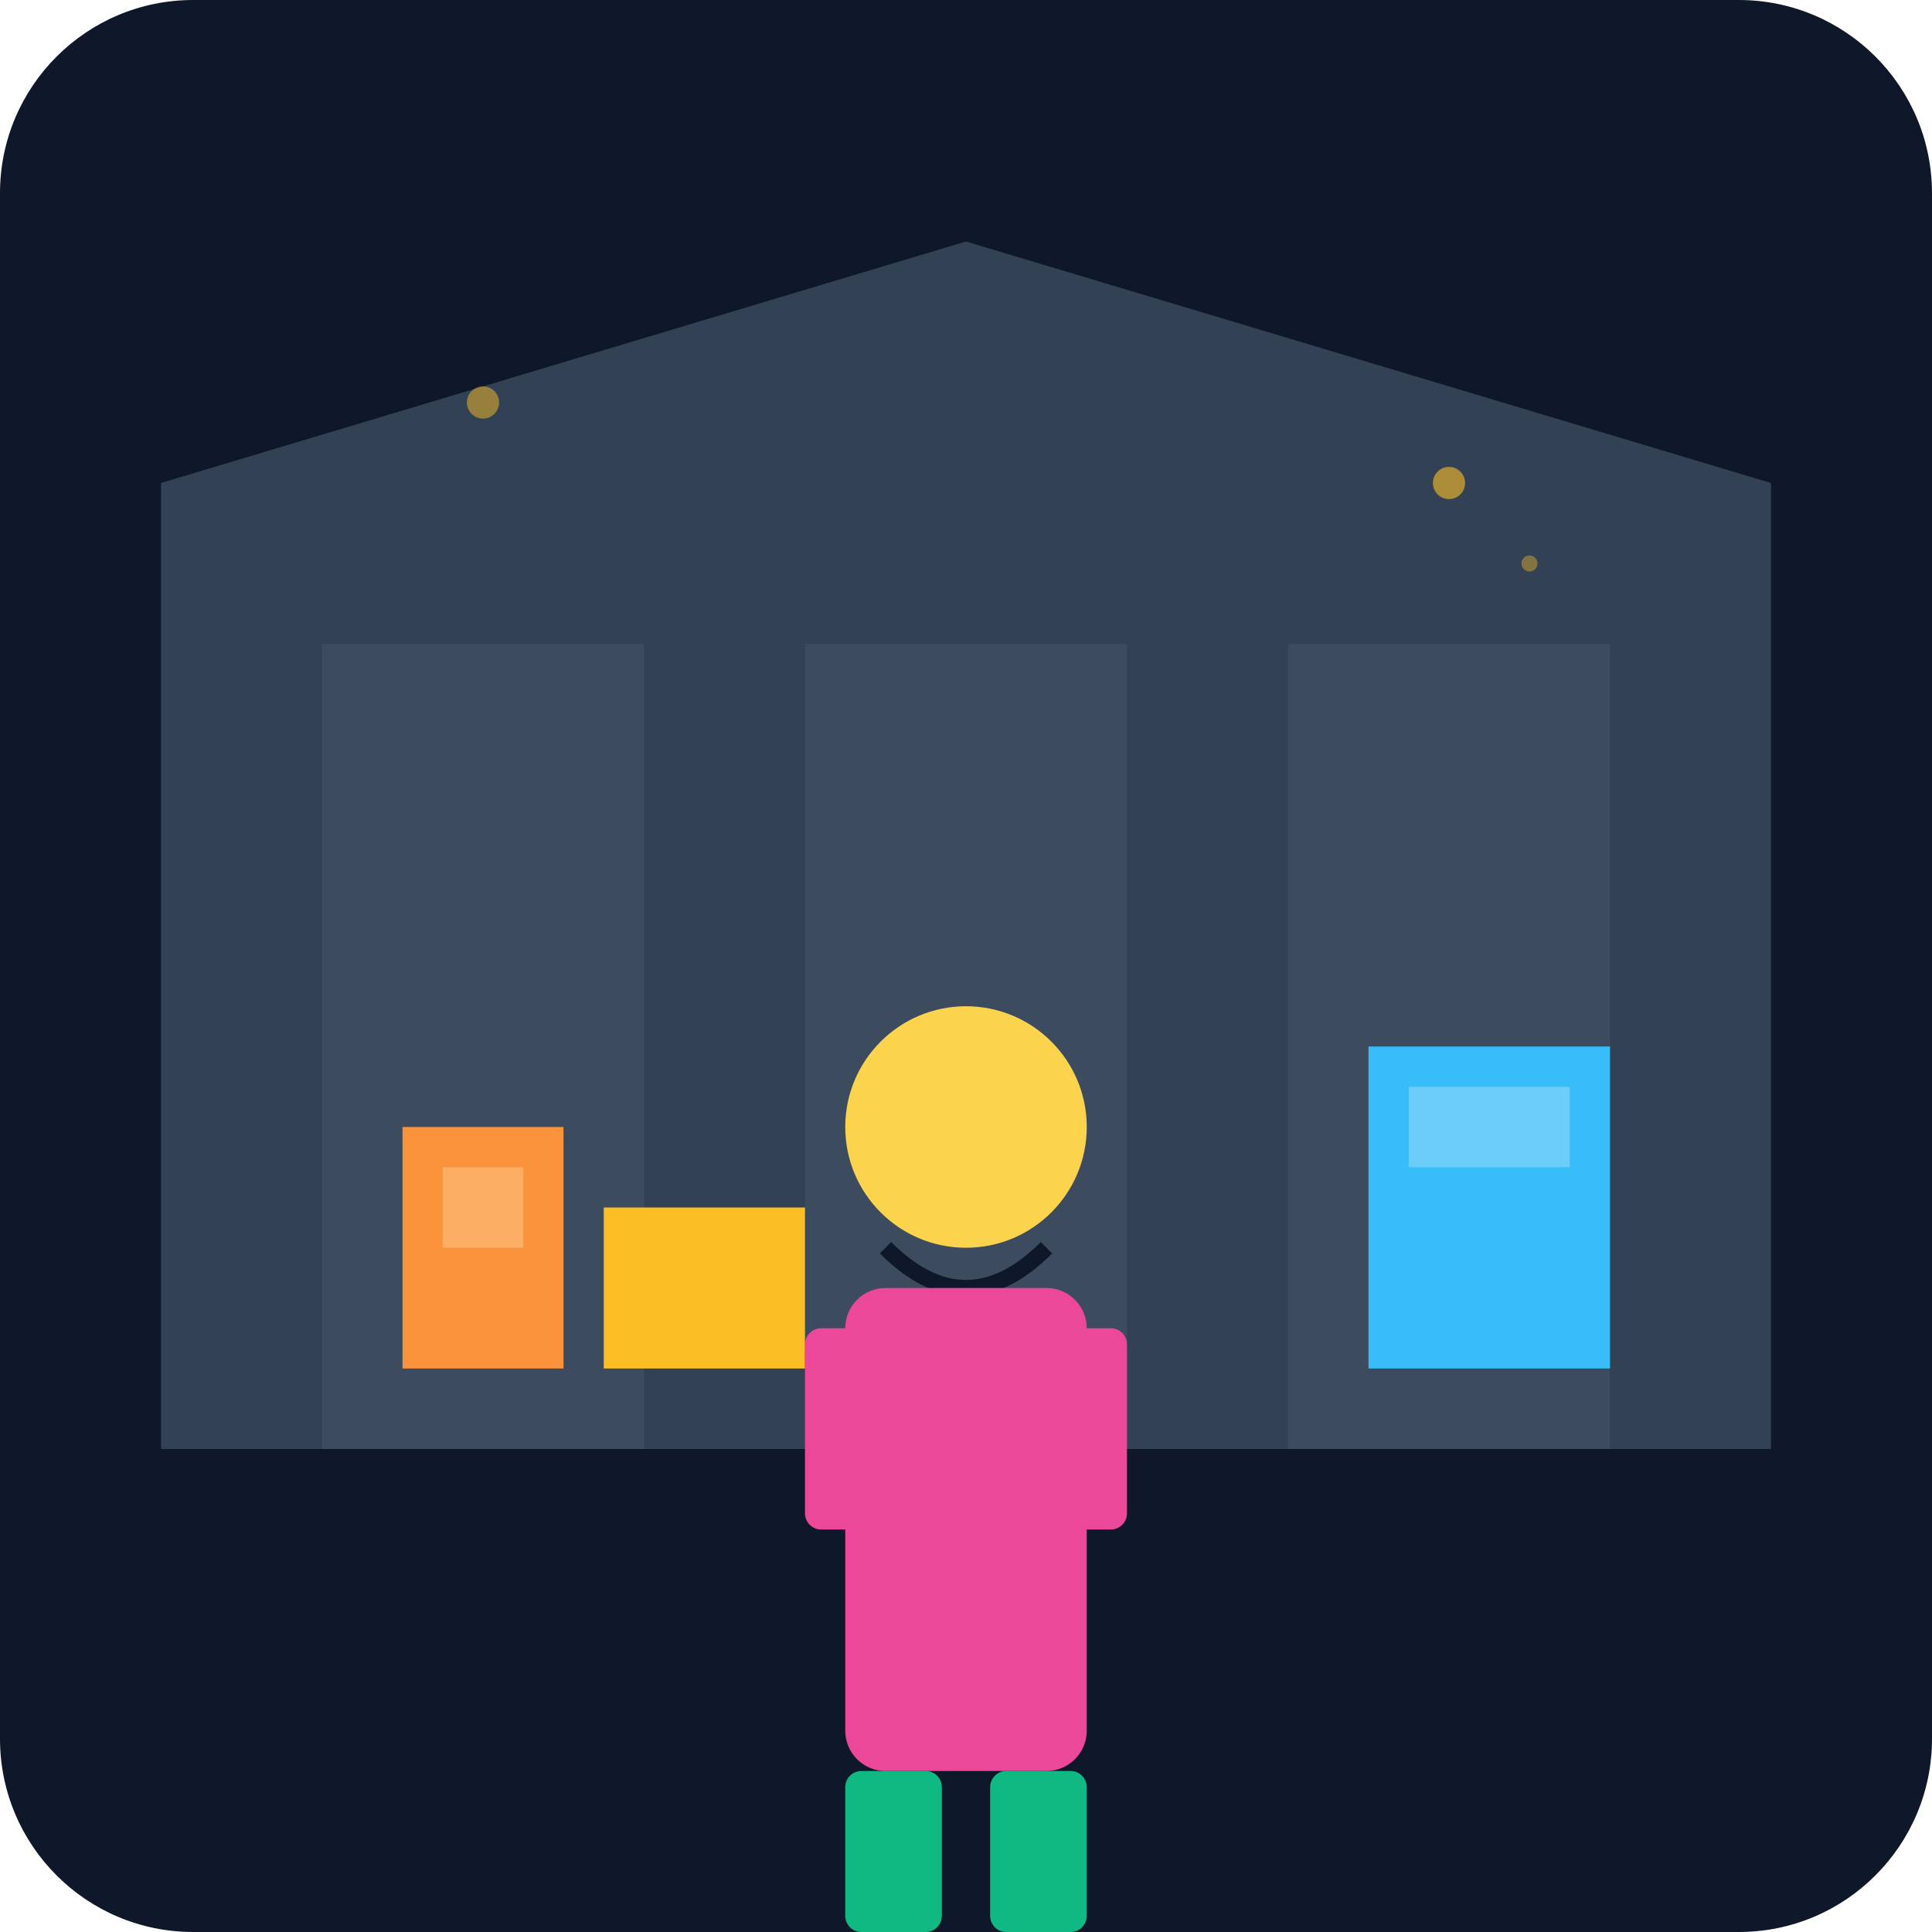
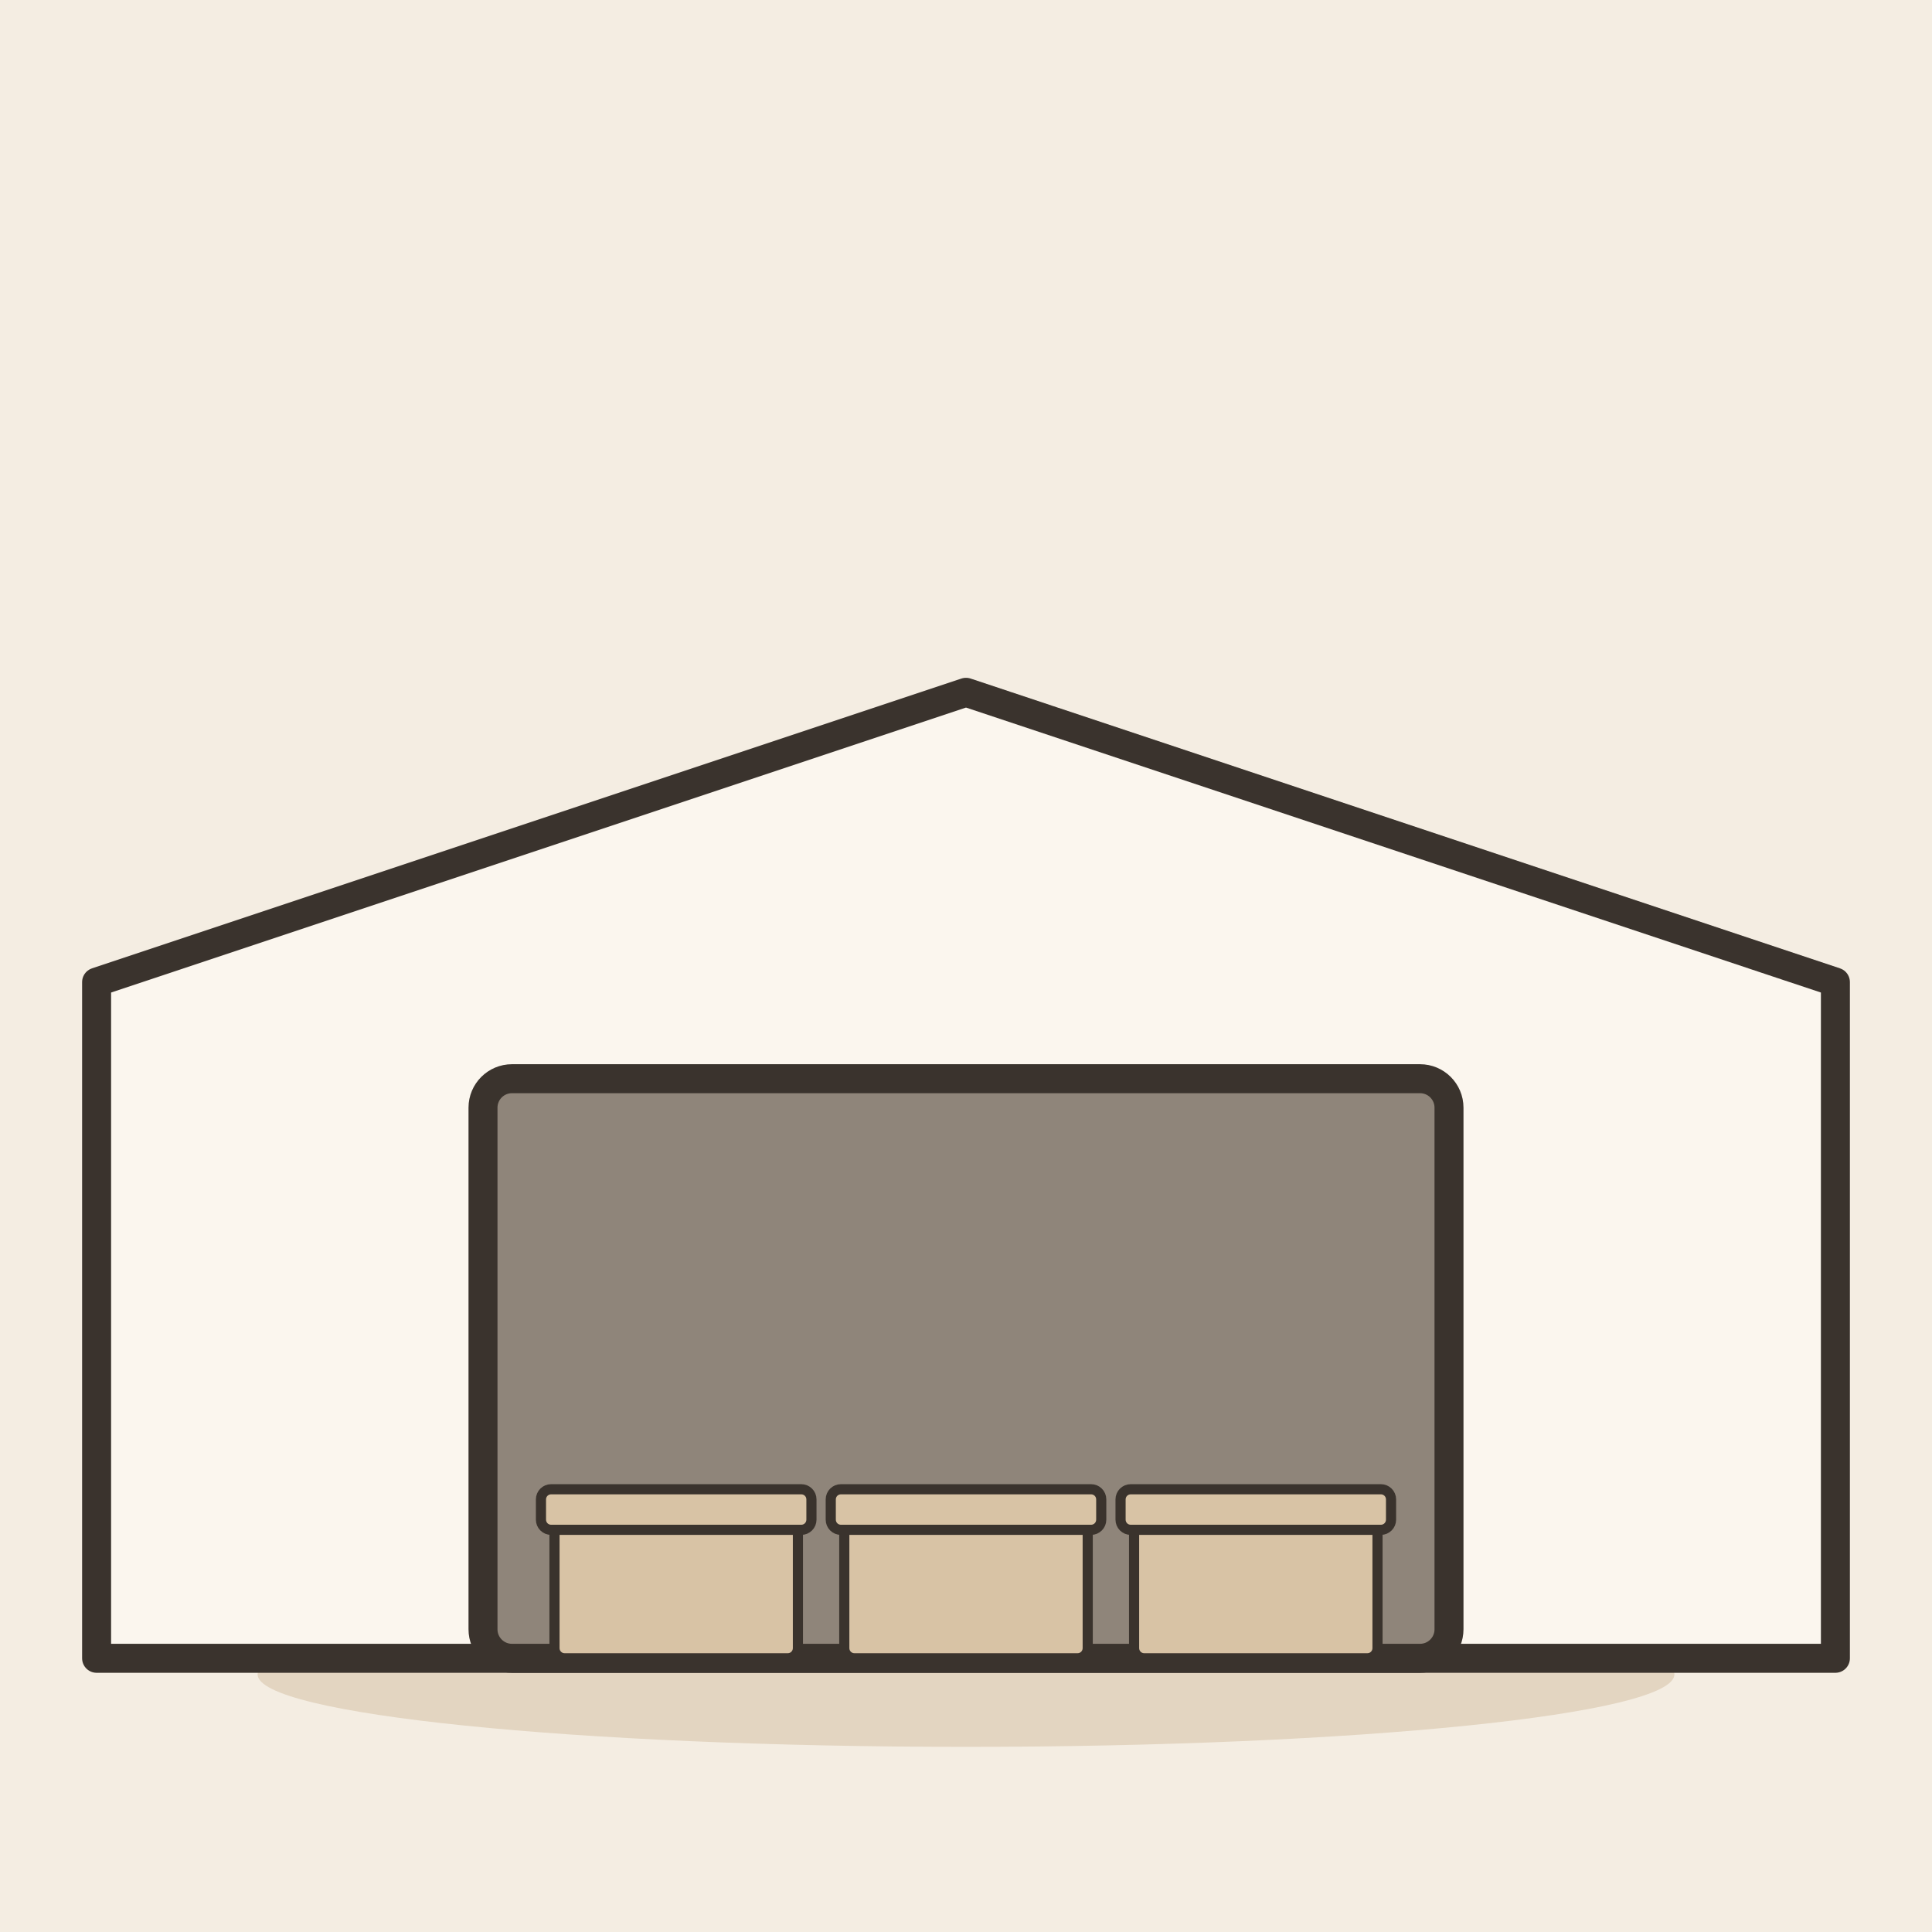
- <svg xmlns="http://www.w3.org/2000/svg" viewBox="0 0 240 240">
-   <defs>
-     <linearGradient id="bgGrad" x1="0" y1="0" x2="0" y2="240">
-       <stop offset="0%" stop-color="#0f172a" />
-       <stop offset="100%" stop-color="#1e293b" />
-     </linearGradient>
-   </defs>
-   <rect width="240" height="240" rx="24" fill="url(#bgGrad)" />
-   <path d="M20 180 L220 180 L220 60 L120 30 L20 60 Z" fill="#334155" />
-   <rect x="40" y="80" width="40" height="100" fill="#475569" opacity="0.5" />
-   <rect x="100" y="80" width="40" height="100" fill="#475569" opacity="0.5" />
-   <rect x="160" y="80" width="40" height="100" fill="#475569" opacity="0.5" />
-   <rect x="50" y="140" width="20" height="30" fill="#fb923c" />
-   <rect x="55" y="145" width="10" height="10" fill="#fef3c7" opacity="0.3" />
-   <rect x="75" y="150" width="25" height="20" fill="#fbbf24" />
-   <rect x="170" y="130" width="30" height="40" fill="#38bdf8" />
-   <rect x="175" y="135" width="20" height="10" fill="#e0f2fe" opacity="0.3" />
-   <g transform="translate(100, 120)">
-     <circle cx="20" cy="20" r="15" fill="#fcd34d" />
-     <path d="M10 35 Q20 45 30 35" stroke="#0f172a" stroke-width="2" fill="none" />
-     <rect x="5" y="40" width="30" height="60" rx="5" fill="#ec4899" />
-     <rect x="5" y="100" width="12" height="20" rx="2" fill="#10b981" />
-     <rect x="23" y="100" width="12" height="20" rx="2" fill="#10b981" />
-     <rect x="0" y="45" width="10" height="25" rx="2" fill="#ec4899" />
-     <rect x="30" y="45" width="10" height="25" rx="2" fill="#ec4899" />
+ <svg xmlns="http://www.w3.org/2000/svg" viewBox="0 0 240 240" data-style="editorial">
+   <rect width="240" height="240" fill="#F4EDE2" />
+   <ellipse cx="120" cy="208" rx="88" ry="9" fill="#E3D5C1" />
+   <g transform="translate(120 206) scale(1.2 1.2)">
+     <path d="M-90 0L-90 -70L0 -100L90 -70L90 0Z" fill="#FBF6EE" stroke="#3A332D" stroke-width="3" stroke-linecap="round" stroke-linejoin="round" />
+     <rect x="-50" y="-60" width="100" height="60" rx="3" fill="#8F857A" stroke="#3A332D" stroke-width="3" stroke-linecap="round" stroke-linejoin="round" />
+     <g transform="translate(-30 0) scale(0.35 0.35)">
+       <rect x="-36" y="-40" width="72" height="40" rx="3" fill="#D8C3A5" stroke="#3A332D" stroke-width="3" stroke-linecap="round" stroke-linejoin="round" />
+       <rect x="-40" y="-50" width="80" height="12" rx="3" fill="#D8C3A5" stroke="#3A332D" stroke-width="3" stroke-linecap="round" stroke-linejoin="round" />
+     </g>
+     <g transform="translate(0 0) scale(0.35 0.35)">
+       <rect x="-36" y="-40" width="72" height="40" rx="3" fill="#D8C3A5" stroke="#3A332D" stroke-width="3" stroke-linecap="round" stroke-linejoin="round" />
+       <rect x="-40" y="-50" width="80" height="12" rx="3" fill="#D8C3A5" stroke="#3A332D" stroke-width="3" stroke-linecap="round" stroke-linejoin="round" />
+     </g>
+     <g transform="translate(30 0) scale(0.35 0.35)">
+       <rect x="-36" y="-40" width="72" height="40" rx="3" fill="#D8C3A5" stroke="#3A332D" stroke-width="3" stroke-linecap="round" stroke-linejoin="round" />
+       <rect x="-40" y="-50" width="80" height="12" rx="3" fill="#D8C3A5" stroke="#3A332D" stroke-width="3" stroke-linecap="round" stroke-linejoin="round" />
+     </g>
  </g>
-   <circle cx="180" cy="60" r="2" fill="#fbbf24" opacity="0.6" />
-   <circle cx="190" cy="70" r="1" fill="#fbbf24" opacity="0.4" />
-   <circle cx="60" cy="50" r="2" fill="#fbbf24" opacity="0.5" />
</svg>
